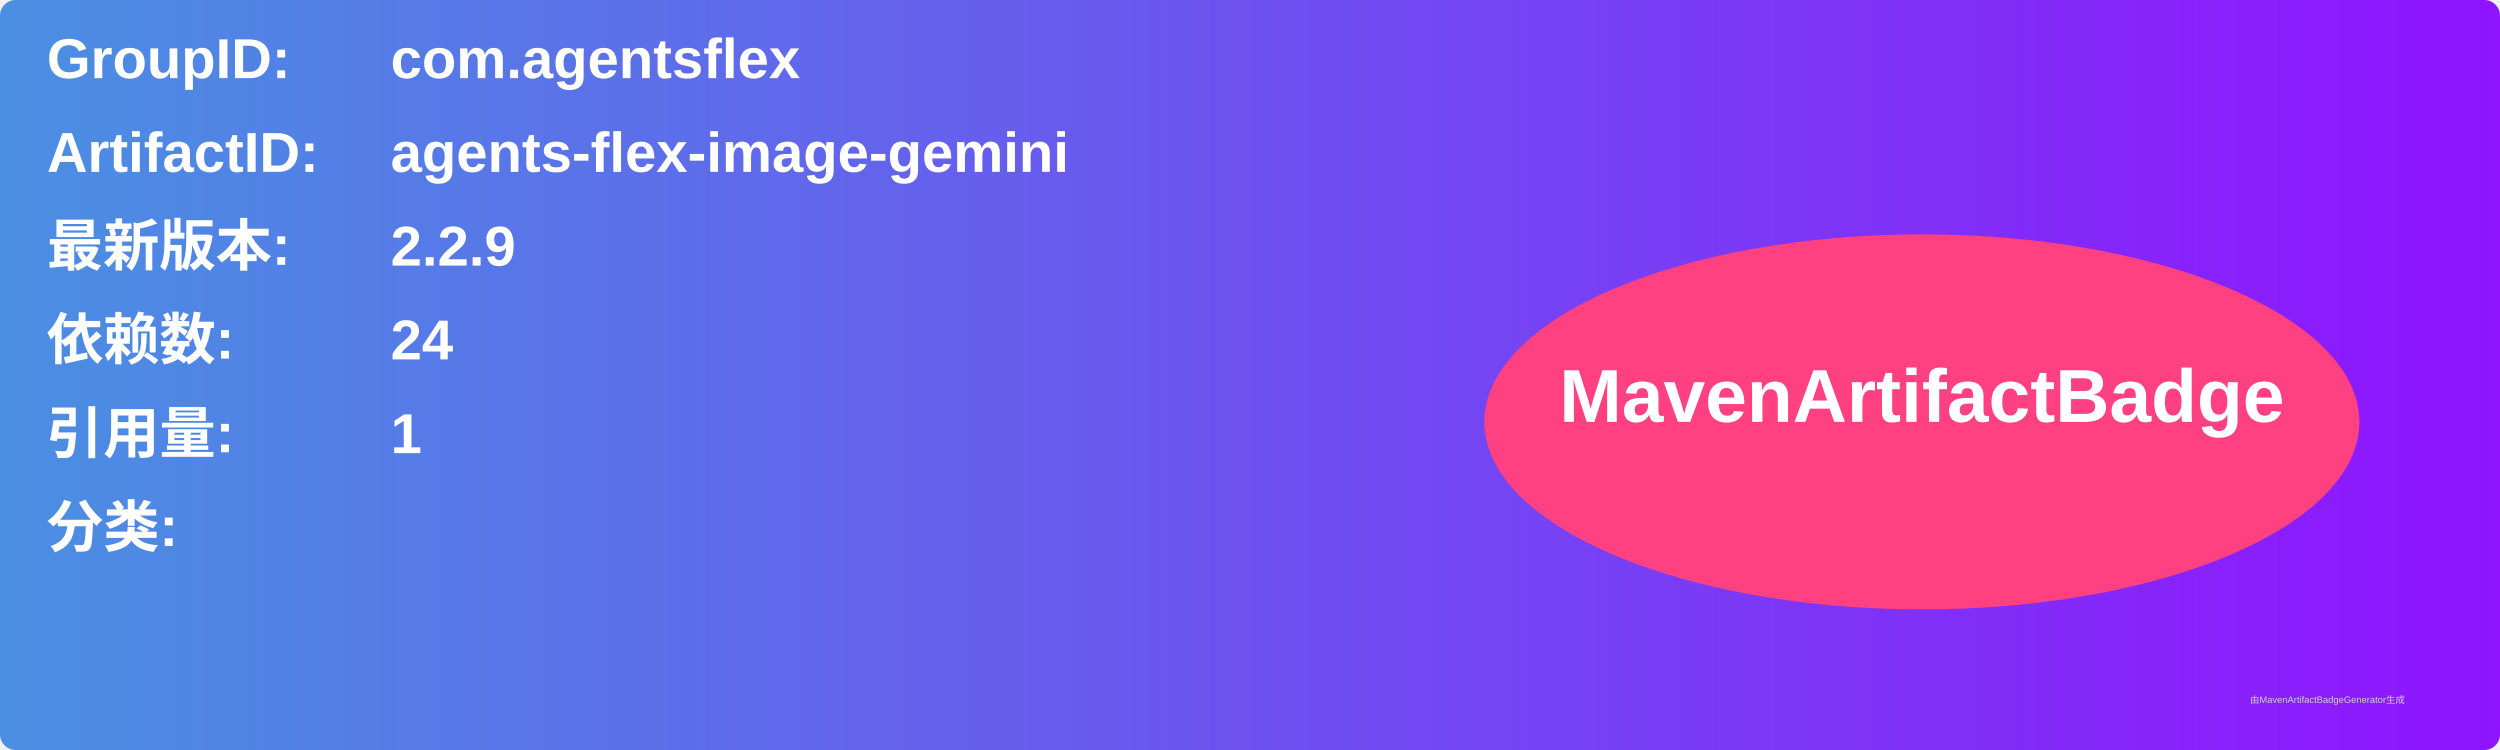
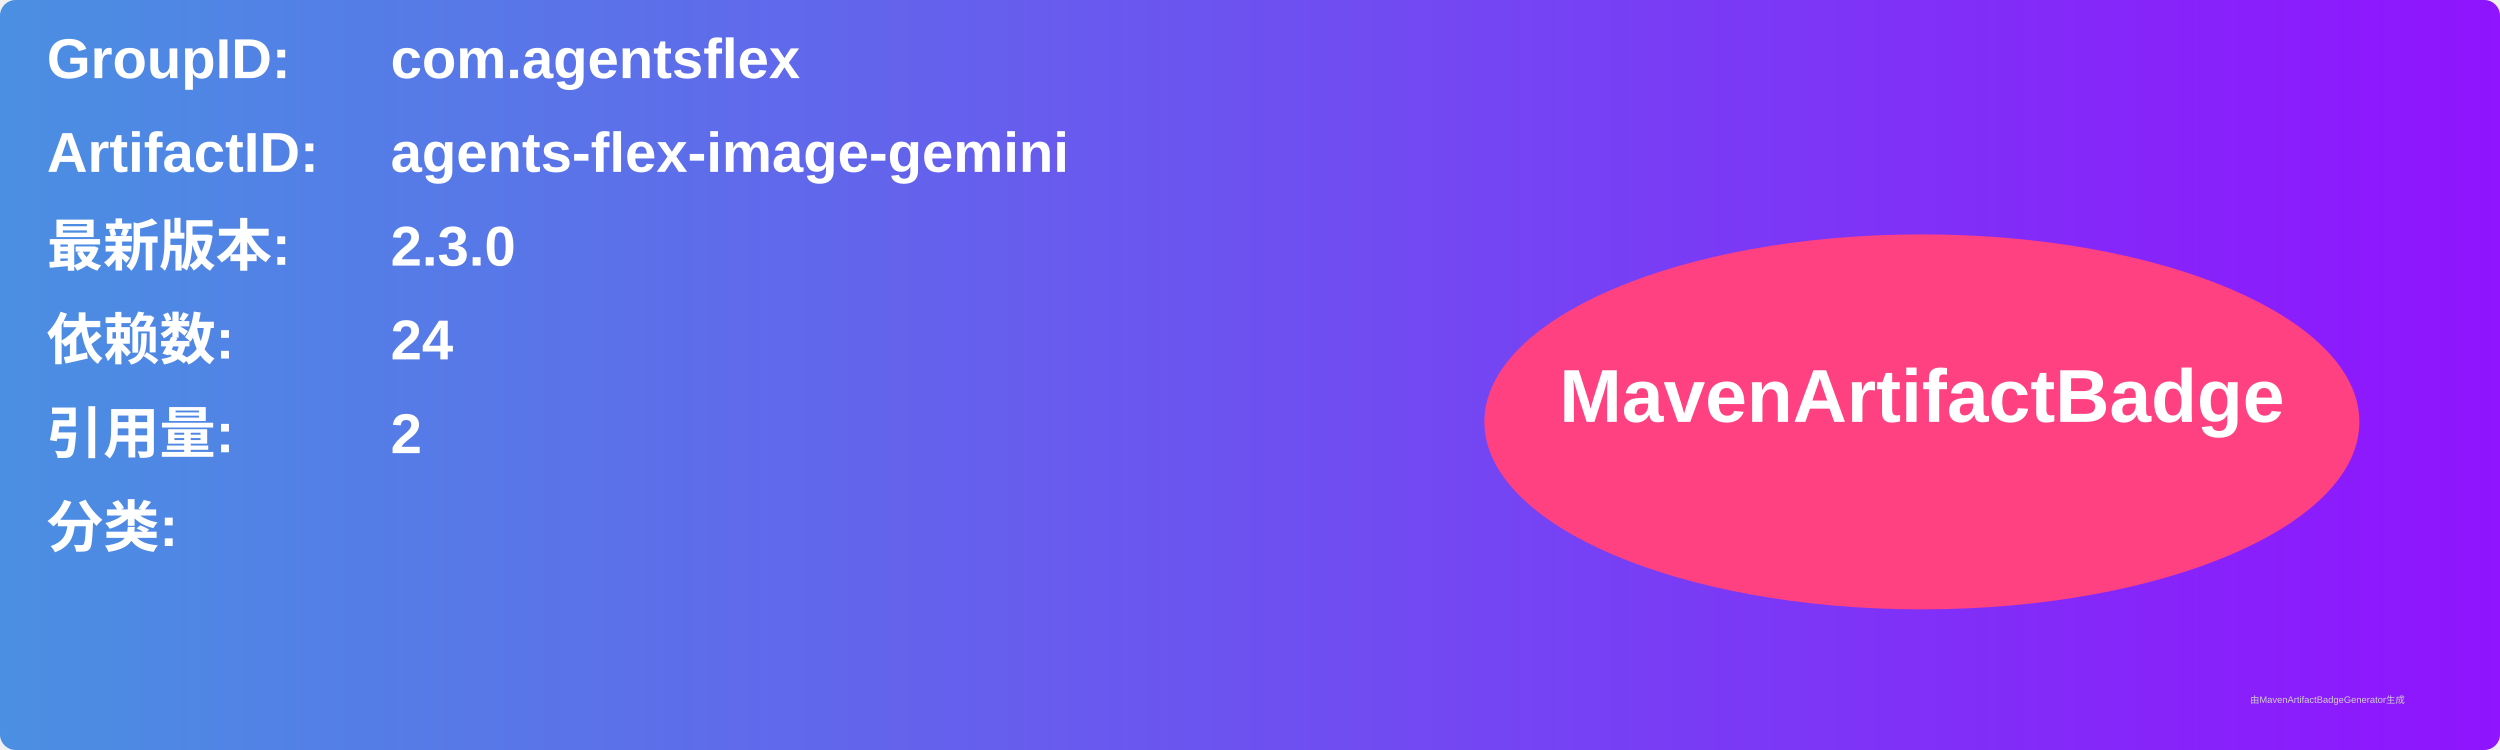
<svg xmlns="http://www.w3.org/2000/svg" width="800" height="240" viewBox="0 0 800 240">
  <linearGradient id="grad" x1="0%" y1="0%" x2="100%" y2="0%">
    <stop offset="0%" stop-color="#4a90e2" />
    <stop offset="100%" stop-color="#9013fe" />
  </linearGradient>
  <rect width="100%" height="100%" rx="5" ry="5" fill="url(#grad)" />
  <g transform="translate(15, 15)">
    <text x="0" y="10" font-family="Arial" font-size="18" fill="white" font-weight="bold" width="260">GroupID:</text>
    <text x="110" y="10" font-family="Arial" font-size="18" fill="white" font-weight="bold" width="460">com.agentsflex</text>
    <text x="0" y="40" font-family="Arial" font-size="18" fill="white" font-weight="bold" width="260">ArtifactID:</text>
    <text x="110" y="40" font-family="Arial" font-size="18" fill="white" font-weight="bold" width="460">agents-flex-image-gemini</text>
    <text x="0" y="70" font-family="Arial" font-size="18" fill="white" font-weight="bold">最新版本:</text>
    <text x="110" y="70" font-family="Arial" font-size="18" fill="white" font-weight="bold">
-       <tspan font-weight="bold">2.2.9</tspan>
+       <tspan font-weight="bold">2.3.0</tspan>
    </text>
    <text x="0" y="100" font-family="Arial" font-size="18" fill="white" font-weight="bold">依赖数: </text>
    <text x="110" y="100" font-family="Arial" font-size="18" fill="white">
      <tspan font-weight="bold">24</tspan>
    </text>
    <text x="0" y="130" font-family="Arial" font-size="18" fill="white" font-weight="bold">引用量: </text>
    <text x="110" y="130" font-family="Arial" font-size="18" fill="white">
-       <tspan font-weight="bold">1</tspan>
+       <tspan font-weight="bold">2</tspan>
    </text>
    <text x="0" y="160" font-family="Arial" font-size="18" fill="white" font-weight="bold">分类:</text>
    <text x="10" y="190" font-family="Arial" font-size="10" fill="white">
      <tspan font-weight="bold" />
    </text>
    <ellipse cx="600" cy="120" rx="140" ry="60" fill="#ff4081" />
    <text x="600" y="120" text-anchor="middle" font-family="Arial" font-size="24" fill="white" font-weight="bold">MavenArtifactBadge</text>
  </g>
  <text x="720" y="225" font-family="Arial" font-size="3" fill="#d0d0d0">由MavenArtifactBadgeGenerator生成</text>
</svg>
